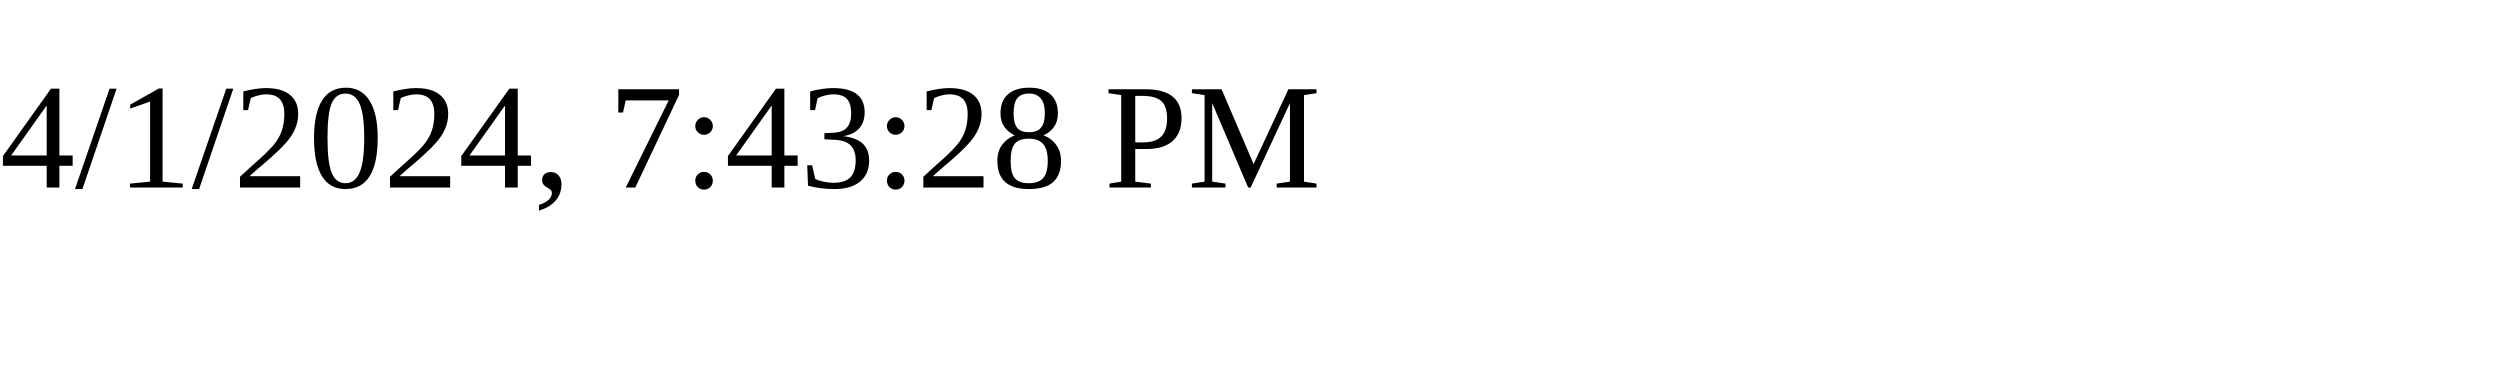
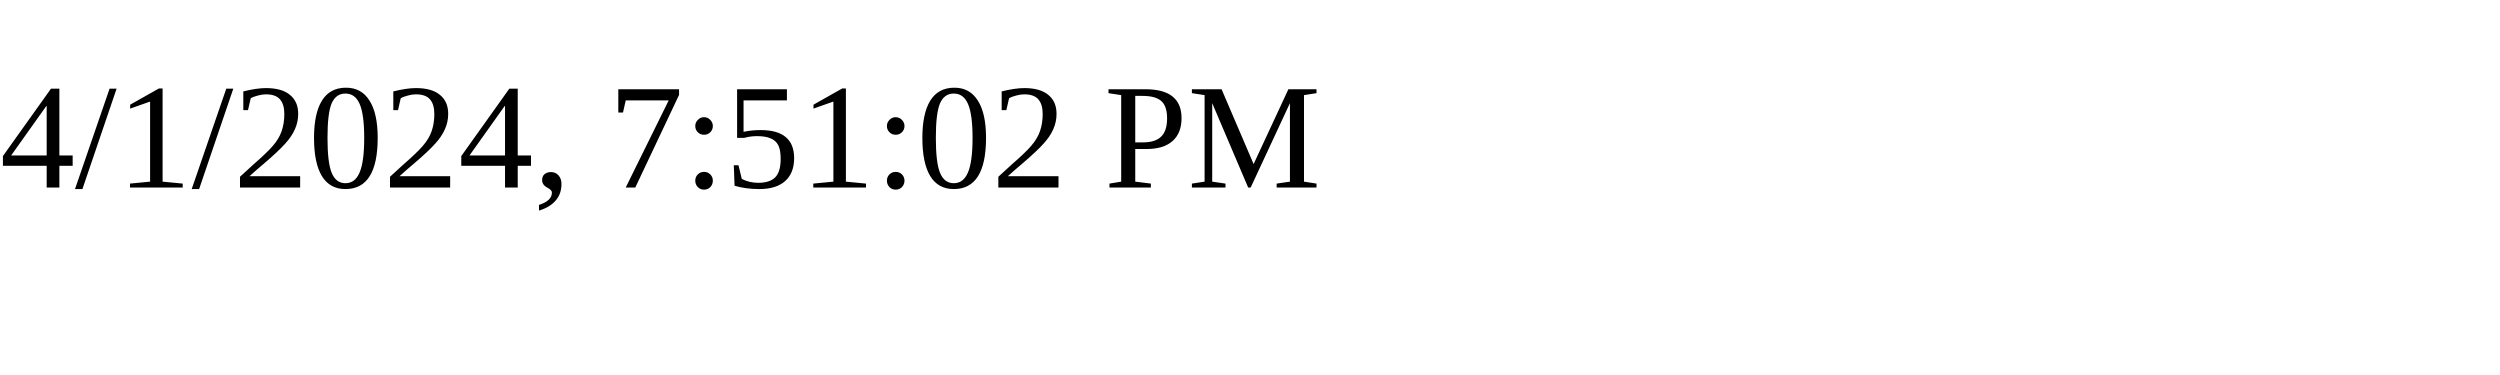
<svg xmlns="http://www.w3.org/2000/svg" height="30" width="200">
-   <text x="0" y="15">4/1/2024, 7:43:28 PM</text>
+   <text x="0" y="15">4/1/2024, 7:51:02 PM</text>
</svg>
